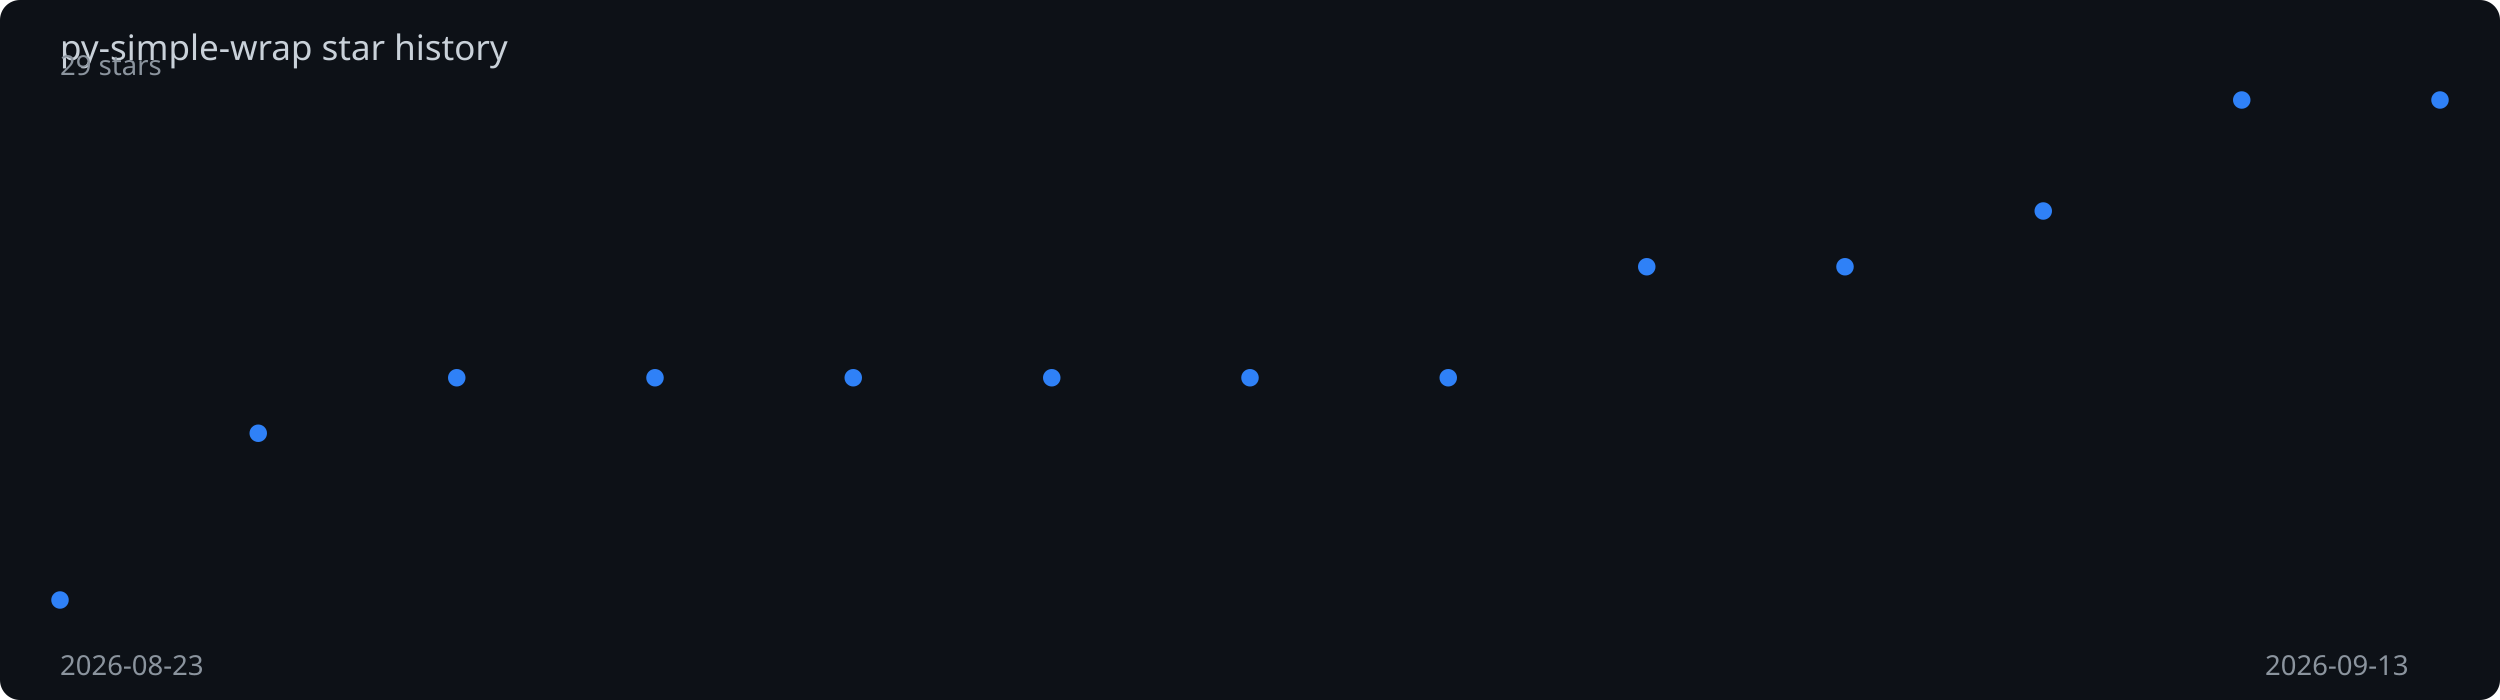
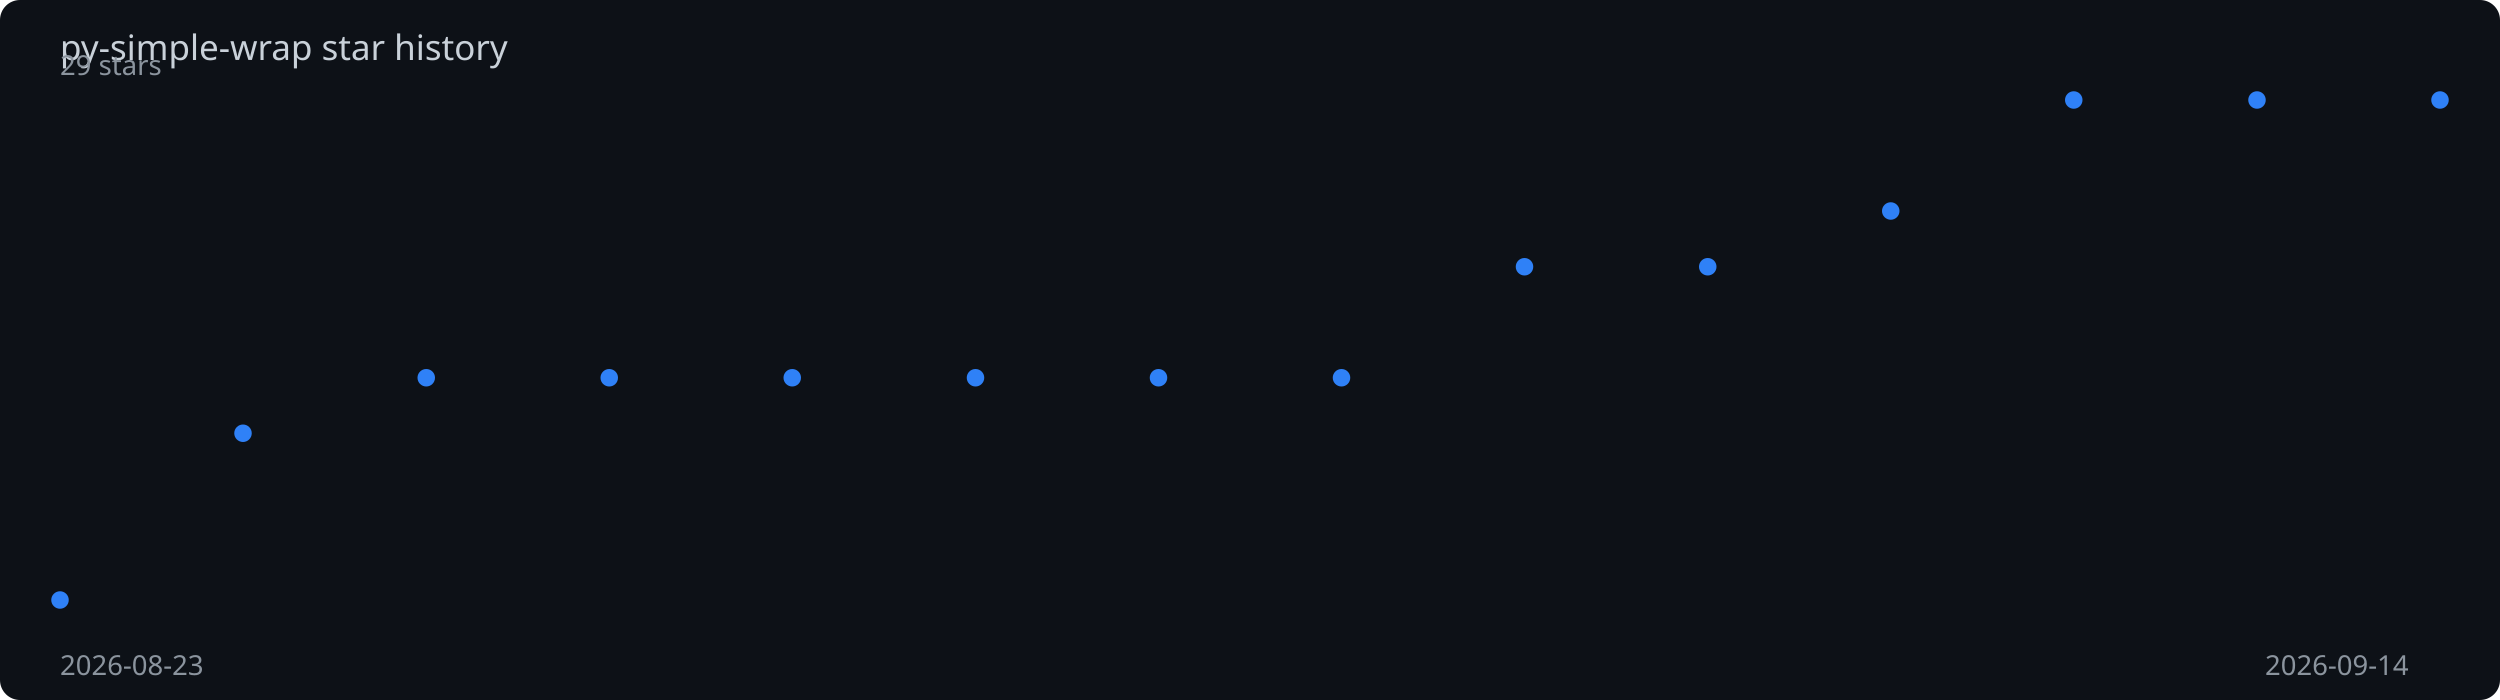
<svg xmlns="http://www.w3.org/2000/svg" viewBox="0 0 1000 280" width="100%" height="280">
  <rect width="1000" height="280" fill="#0d1117" rx="8" />
  <text x="24" y="24" fill="#c9d1d9" font-family="sans-serif" font-size="14">
    py-simple-wrap star history
  </text>
-   <polyline points="24.0,240.0 103.3,173.3 182.7,151.1 262.0,151.1 341.3,151.1 420.7,151.1 500.0,151.1 579.3,151.1 658.7,106.7 738.0,106.7 817.3,84.4 896.7,40.0 976.0,40.0" fill="none" stroke="#2f81f7" stroke-width="2" stroke-dasharray="1005.6" stroke-dashoffset="1005.6">
-     <animate attributeName="stroke-dashoffset" from="1005.6" to="0" dur="2s" fill="freeze" calcMode="spline" keySplines="0.4 0 0.2 1" />
+   <polyline points="24.0,240.0 97.2,173.3 170.5,151.1 243.7,151.1 316.9,151.1 390.2,151.1 463.4,151.1 536.6,151.1 609.8,106.7 683.1,106.7 756.3,84.4 829.5,40.0 902.8,40.0 976.0,40.0" fill="none" stroke="#2f81f7" stroke-width="2" stroke-dasharray="1009.3" stroke-dashoffset="1009.3">
+     <animate attributeName="stroke-dashoffset" from="1009.3" to="0" dur="2s" fill="freeze" calcMode="spline" keySplines="0.4 0 0.2 1" />
  </polyline>
  <circle cx="24.0" cy="240.0" r="3.5" fill="#2f81f7">
    <animate attributeName="opacity" from="0" to="1" begin="0.00s" dur="0.2s" fill="freeze" />
  </circle>
-   <circle cx="103.3" cy="173.3" r="3.5" fill="#2f81f7">
-     <animate attributeName="opacity" from="0" to="1" begin="0.17s" dur="0.2s" fill="freeze" />
+   <circle cx="97.2" cy="173.3" r="3.5" fill="#2f81f7">
+     <animate attributeName="opacity" from="0" to="1" begin="0.15s" dur="0.2s" fill="freeze" />
  </circle>
-   <circle cx="182.7" cy="151.1" r="3.5" fill="#2f81f7">
-     <animate attributeName="opacity" from="0" to="1" begin="0.33s" dur="0.2s" fill="freeze" />
+   <circle cx="170.5" cy="151.1" r="3.5" fill="#2f81f7">
+     <animate attributeName="opacity" from="0" to="1" begin="0.31s" dur="0.2s" fill="freeze" />
  </circle>
-   <circle cx="262.0" cy="151.1" r="3.5" fill="#2f81f7">
-     <animate attributeName="opacity" from="0" to="1" begin="0.50s" dur="0.2s" fill="freeze" />
+   <circle cx="243.7" cy="151.1" r="3.5" fill="#2f81f7">
+     <animate attributeName="opacity" from="0" to="1" begin="0.46s" dur="0.2s" fill="freeze" />
  </circle>
-   <circle cx="341.3" cy="151.1" r="3.5" fill="#2f81f7">
-     <animate attributeName="opacity" from="0" to="1" begin="0.67s" dur="0.2s" fill="freeze" />
+   <circle cx="316.9" cy="151.1" r="3.5" fill="#2f81f7">
+     <animate attributeName="opacity" from="0" to="1" begin="0.62s" dur="0.2s" fill="freeze" />
  </circle>
-   <circle cx="420.7" cy="151.1" r="3.5" fill="#2f81f7">
-     <animate attributeName="opacity" from="0" to="1" begin="0.83s" dur="0.2s" fill="freeze" />
+   <circle cx="390.2" cy="151.1" r="3.5" fill="#2f81f7">
+     <animate attributeName="opacity" from="0" to="1" begin="0.77s" dur="0.2s" fill="freeze" />
  </circle>
-   <circle cx="500.0" cy="151.1" r="3.5" fill="#2f81f7">
-     <animate attributeName="opacity" from="0" to="1" begin="1.00s" dur="0.2s" fill="freeze" />
+   <circle cx="463.4" cy="151.1" r="3.5" fill="#2f81f7">
+     <animate attributeName="opacity" from="0" to="1" begin="0.92s" dur="0.2s" fill="freeze" />
  </circle>
-   <circle cx="579.3" cy="151.1" r="3.5" fill="#2f81f7">
-     <animate attributeName="opacity" from="0" to="1" begin="1.17s" dur="0.2s" fill="freeze" />
+   <circle cx="536.6" cy="151.1" r="3.5" fill="#2f81f7">
+     <animate attributeName="opacity" from="0" to="1" begin="1.08s" dur="0.2s" fill="freeze" />
  </circle>
-   <circle cx="658.7" cy="106.7" r="3.5" fill="#2f81f7">
-     <animate attributeName="opacity" from="0" to="1" begin="1.33s" dur="0.2s" fill="freeze" />
+   <circle cx="609.8" cy="106.7" r="3.5" fill="#2f81f7">
+     <animate attributeName="opacity" from="0" to="1" begin="1.23s" dur="0.2s" fill="freeze" />
  </circle>
-   <circle cx="738.0" cy="106.7" r="3.5" fill="#2f81f7">
-     <animate attributeName="opacity" from="0" to="1" begin="1.50s" dur="0.2s" fill="freeze" />
+   <circle cx="683.1" cy="106.7" r="3.5" fill="#2f81f7">
+     <animate attributeName="opacity" from="0" to="1" begin="1.38s" dur="0.2s" fill="freeze" />
  </circle>
-   <circle cx="817.3" cy="84.4" r="3.5" fill="#2f81f7">
-     <animate attributeName="opacity" from="0" to="1" begin="1.67s" dur="0.2s" fill="freeze" />
+   <circle cx="756.3" cy="84.4" r="3.5" fill="#2f81f7">
+     <animate attributeName="opacity" from="0" to="1" begin="1.54s" dur="0.2s" fill="freeze" />
  </circle>
-   <circle cx="896.7" cy="40.0" r="3.5" fill="#2f81f7">
-     <animate attributeName="opacity" from="0" to="1" begin="1.83s" dur="0.2s" fill="freeze" />
+   <circle cx="829.5" cy="40.0" r="3.5" fill="#2f81f7">
+     <animate attributeName="opacity" from="0" to="1" begin="1.69s" dur="0.2s" fill="freeze" />
+   </circle>
+   <circle cx="902.8" cy="40.0" r="3.5" fill="#2f81f7">
+     <animate attributeName="opacity" from="0" to="1" begin="1.85s" dur="0.2s" fill="freeze" />
  </circle>
  <circle cx="976.0" cy="40.0" r="3.5" fill="#2f81f7">
    <animate attributeName="opacity" from="0" to="1" begin="2.00s" dur="0.2s" fill="freeze" />
  </circle>
  <text x="24" y="270" fill="#8b949e" font-family="sans-serif" font-size="11">2026-08-23</text>
-   <text x="906" y="270" fill="#8b949e" font-family="sans-serif" font-size="11">2026-09-13</text>
+   <text x="906" y="270" fill="#8b949e" font-family="sans-serif" font-size="11">2026-09-14</text>
  <text x="24" y="30" fill="#8b949e" font-family="sans-serif" font-size="11">29 stars</text>
</svg>
